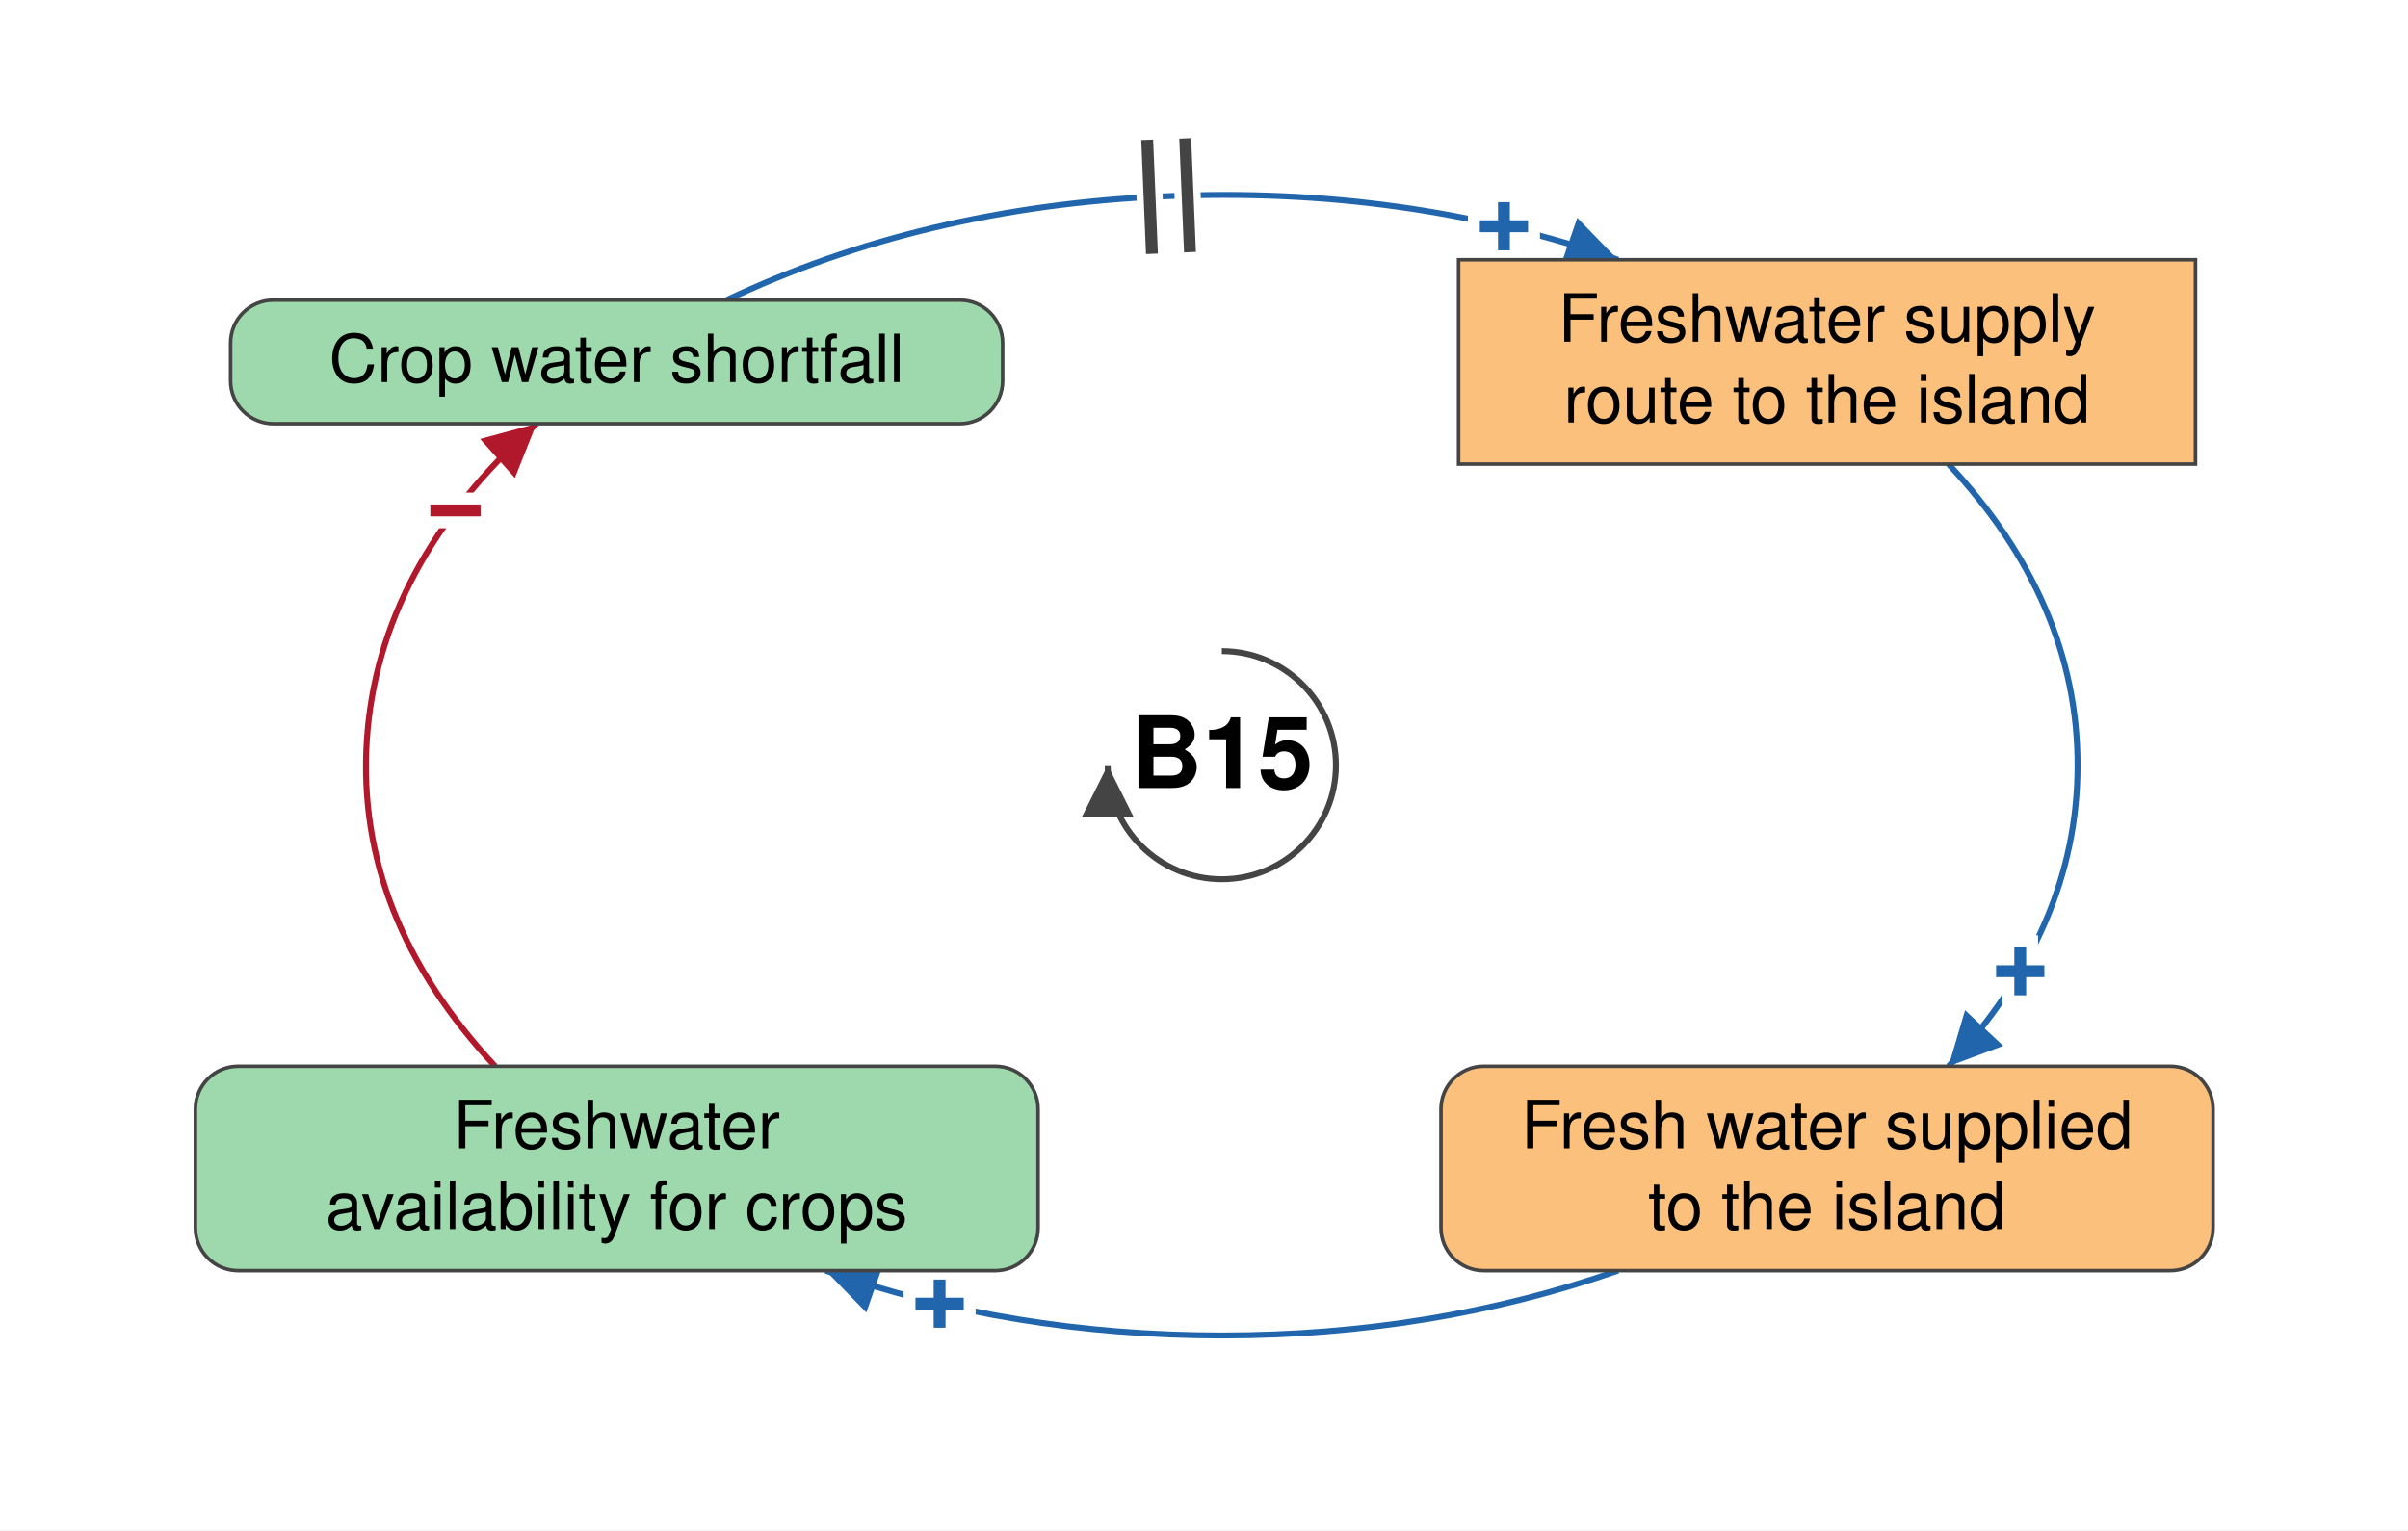
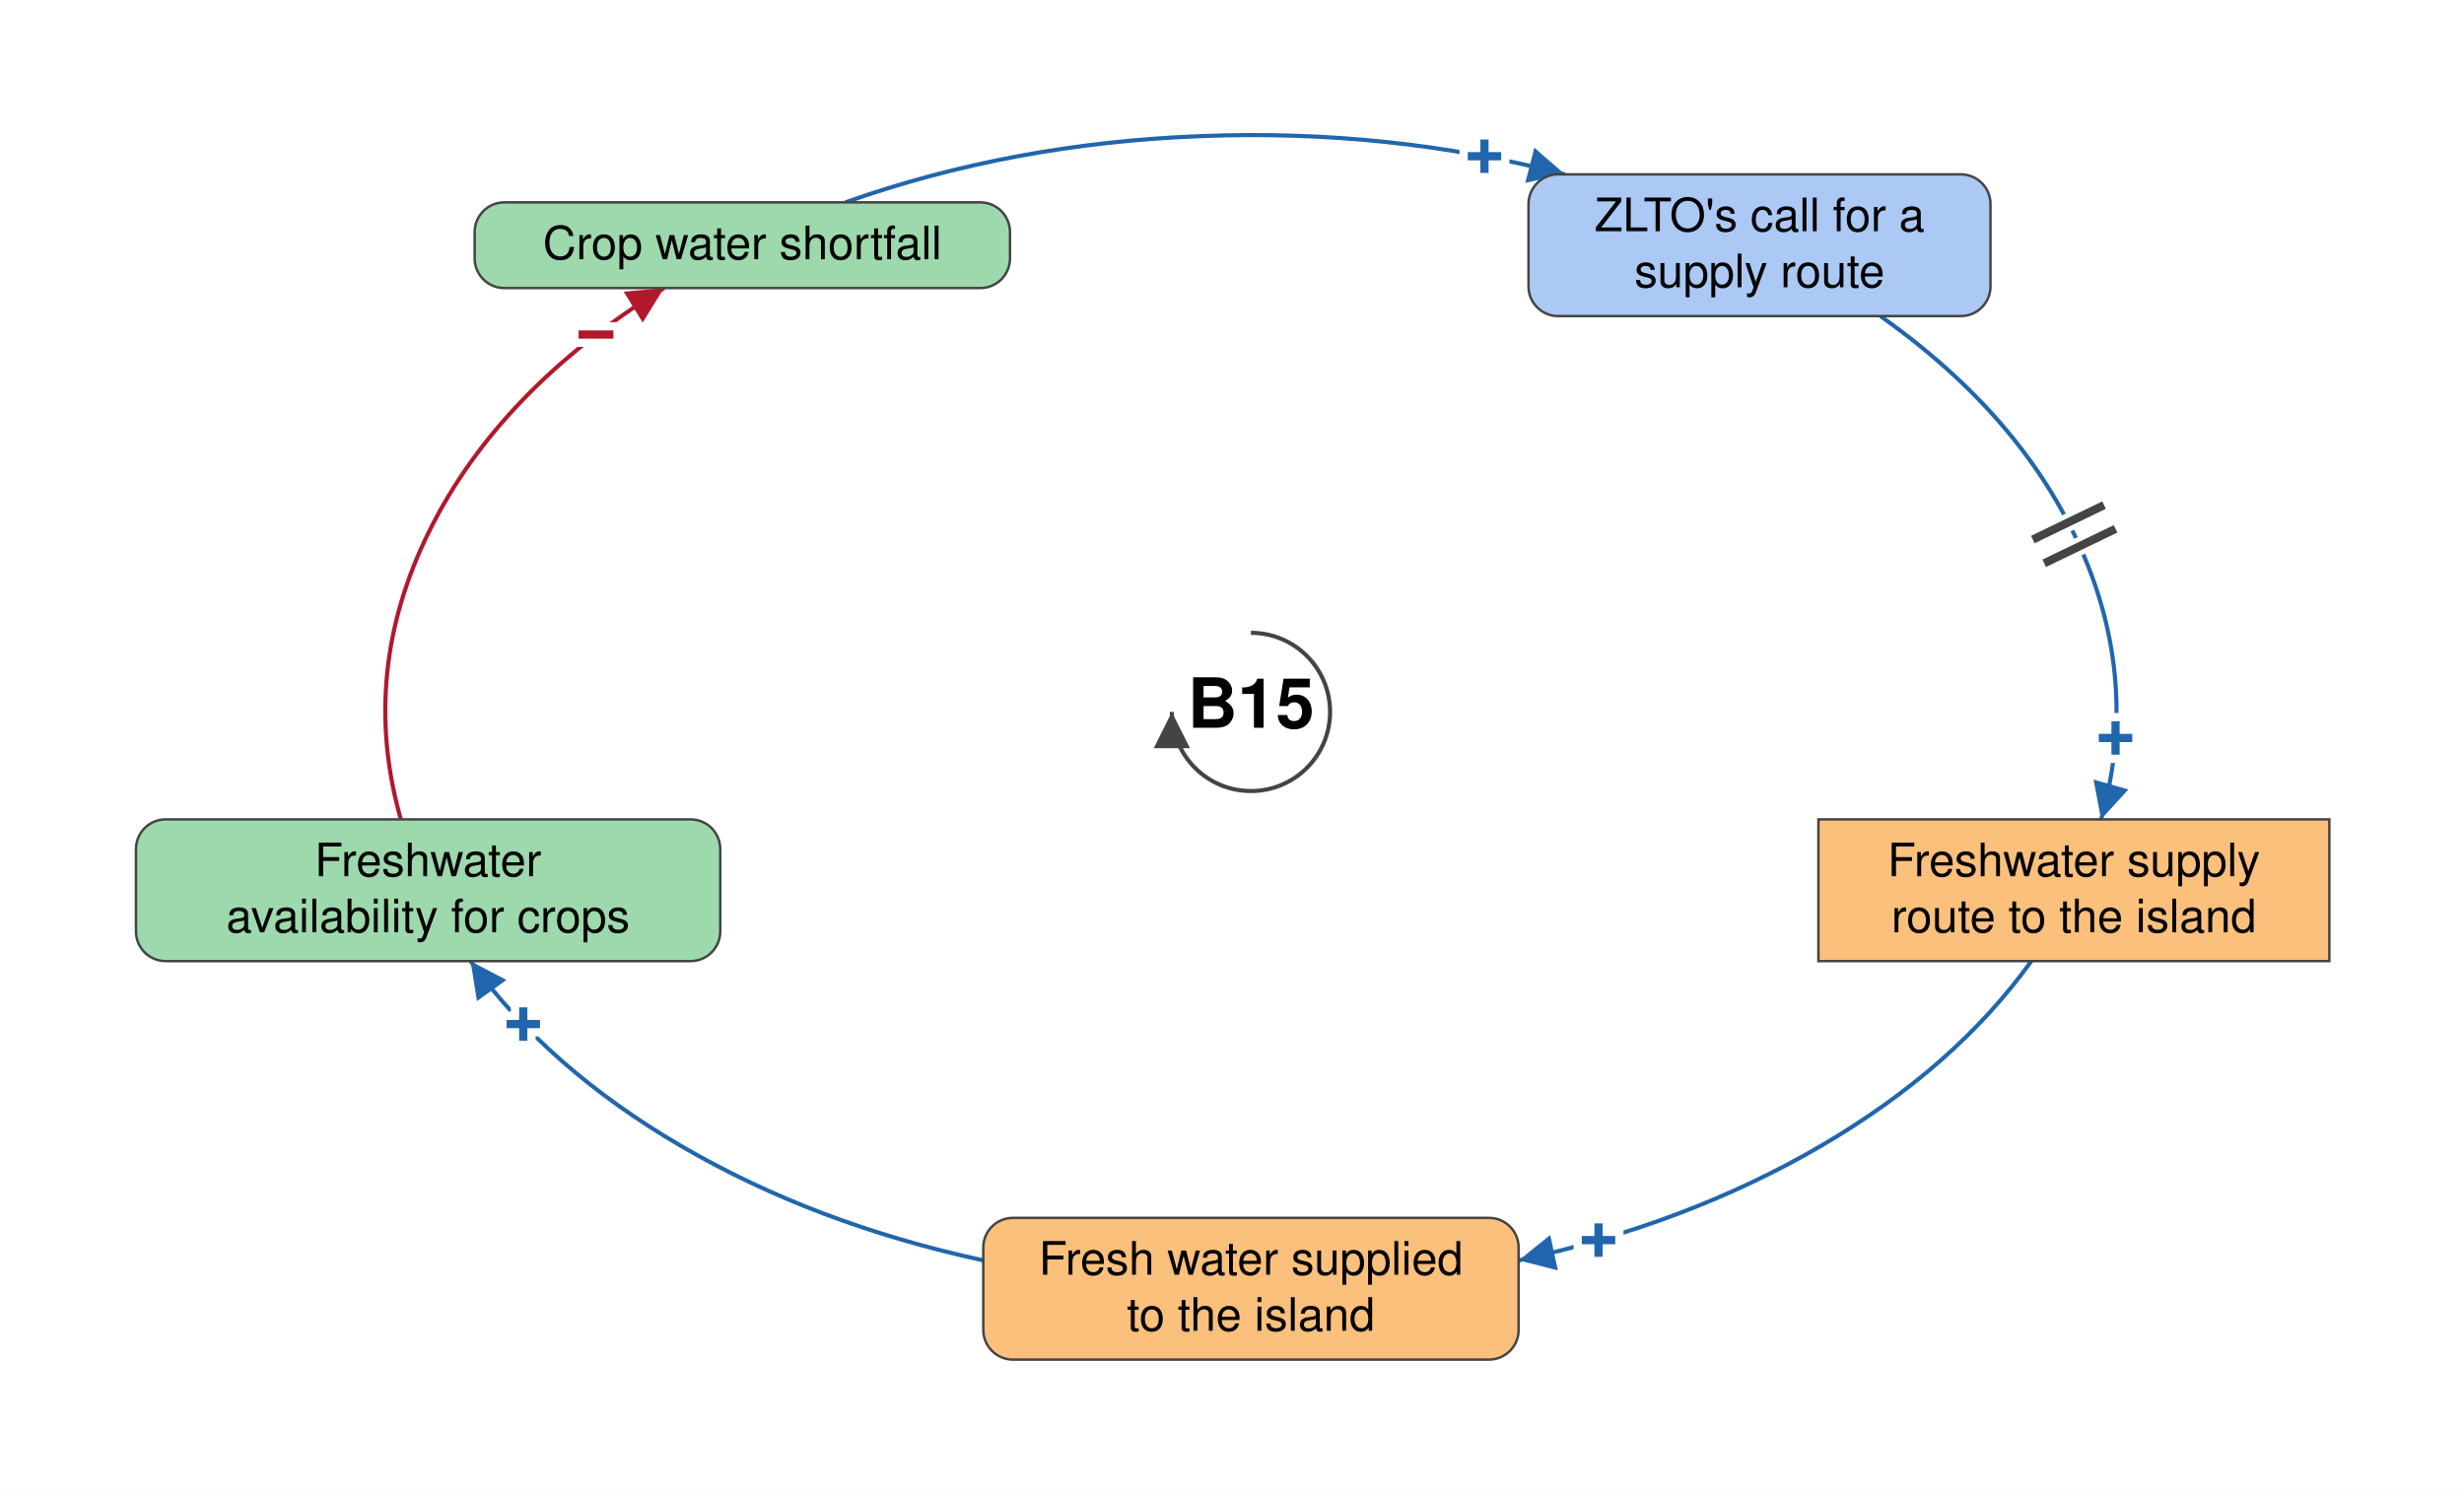
- <svg xmlns="http://www.w3.org/2000/svg" viewBox="-514 -322 1013 644" font-family="Helvetica Neue, Helvetica, Arial, sans-serif" font-size="28" fill="black">
+ <svg xmlns="http://www.w3.org/2000/svg" viewBox="-759 -432 1495 907" font-family="Helvetica Neue, Helvetica, Arial, sans-serif" font-size="28" fill="black">
  <defs>
    <marker id="arrow-plus" viewBox="0 0 10 10" refX="10" refY="5" markerWidth="22" markerHeight="22" markerUnits="userSpaceOnUse" orient="auto">
      <path d="M 0 0 L 10 5 L 0 10 z" fill="#2166AC" />
    </marker>
    <marker id="arrow-minus" viewBox="0 0 10 10" refX="10" refY="5" markerWidth="22" markerHeight="22" markerUnits="userSpaceOnUse" orient="auto">
      <path d="M 0 0 L 10 5 L 0 10 z" fill="#B2182B" />
    </marker>
    <marker id="arrow-grey" viewBox="0 0 10 10" refX="10" refY="5" markerWidth="22" markerHeight="22" markerUnits="userSpaceOnUse" orient="auto">
      <path d="M 0 0 L 10 5 L 0 10 z" fill="#444444" />
    </marker>
  </defs>
-   <rect x="-514" y="-322" width="1013" height="644" fill="white" />
+   <rect x="-759" y="-432" width="1495" height="907" fill="white" />
  <g class="links">
    <g class="link" data-from="external-freshwater-supply" data-to="freshwater-availability-for-crops" data-sign="+" data-delay="false" data-curvature="-0.14">
-       <path class="link-path" d="M 166.7 212.7 Q 88.4 240.0 -0.0 240.0 Q -88.4 240.0 -166.7 212.7" fill="none" stroke="#2166AC" stroke-width="2.5" marker-end="url(#arrow-plus)" />
-       <text class="sign" x="-118.7" y="226.7" text-anchor="middle" dominant-baseline="central" font-size="42" font-weight="bold" fill="#2166AC" stroke="white" stroke-width="10" paint-order="stroke">+</text>
+       <path class="link-path" d="M -162.4 332.8 Q -264.9 310.6 -345.9 263.3 Q -427.0 215.9 -473.5 151.2" fill="none" stroke="#2166AC" stroke-width="2.5" marker-end="url(#arrow-plus)" />
+       <text class="sign" x="-441.5" y="189.5" text-anchor="middle" dominant-baseline="central" font-size="42" font-weight="bold" fill="#2166AC" stroke="white" stroke-width="10" paint-order="stroke">+</text>
    </g>
    <g class="link" data-from="freshwater-availability-for-crops" data-to="crop-water-shortfall" data-sign="-" data-delay="false" data-curvature="-0.32">
-       <path class="link-path" d="M -305.7 126.7 Q -364.4 63.8 -359.7 -10.3 Q -354.9 -84.3 -288.3 -143.7" fill="none" stroke="#B2182B" stroke-width="2.5" marker-end="url(#arrow-minus)" />
-       <text class="sign" x="-322.4" y="-107.1" text-anchor="middle" dominant-baseline="central" font-size="42" font-weight="bold" fill="#B2182B" stroke="white" stroke-width="10" paint-order="stroke">−</text>
+       <path class="link-path" d="M -515.8 65.2 Q -541.1 -23.8 -498.5 -109.8 Q -455.9 -195.7 -356.1 -257.2" fill="none" stroke="#B2182B" stroke-width="2.5" marker-end="url(#arrow-minus)" />
+       <text class="sign" x="-397.4" y="-228.9" text-anchor="middle" dominant-baseline="central" font-size="42" font-weight="bold" fill="#B2182B" stroke="white" stroke-width="10" paint-order="stroke">−</text>
    </g>
    <g class="link" data-from="freshwater-supply-route" data-to="external-freshwater-supply" data-sign="+" data-delay="false" data-curvature="0.14">
-       <path class="link-path" d="M 305.7 -126.7 Q 360.0 -68.5 360.0 0.0 Q 360.0 68.5 305.7 126.7" fill="none" stroke="#2166AC" stroke-width="2.5" marker-end="url(#arrow-plus)" />
-       <text class="sign" x="335.9" y="86.8" text-anchor="middle" dominant-baseline="central" font-size="42" font-weight="bold" fill="#2166AC" stroke="white" stroke-width="10" paint-order="stroke">+</text>
+       <path class="link-path" d="M 473.5 151.2 Q 427.0 215.9 345.9 263.3 Q 264.9 310.6 162.4 332.8" fill="none" stroke="#2166AC" stroke-width="2.5" marker-end="url(#arrow-plus)" />
+       <text class="sign" x="210.9" y="320.6" text-anchor="middle" dominant-baseline="central" font-size="42" font-weight="bold" fill="#2166AC" stroke="white" stroke-width="10" paint-order="stroke">+</text>
    </g>
-     <g class="link" data-from="crop-water-shortfall" data-to="freshwater-supply-route" data-sign="+" data-delay="true" data-curvature="0.32">
-       <path class="link-path" d="M -208.4 -195.7 Q -125.6 -234.9 -24.4 -239.4 Q 76.8 -244.0 166.7 -212.7" fill="none" stroke="#2166AC" stroke-width="2.5" marker-end="url(#arrow-plus)" />
-       <text class="sign" x="118.7" y="-226.7" text-anchor="middle" dominant-baseline="central" font-size="42" font-weight="bold" fill="#2166AC" stroke="white" stroke-width="10" paint-order="stroke">+</text>
-       <path class="delay-cut" d="M -31.4 -263.2 L -29.4 -215.2 M -15.4 -263.8 L -13.4 -215.9" stroke="white" stroke-width="11" fill="none" />
-       <path class="delay" d="M -31.4 -263.2 L -29.4 -215.2 M -15.4 -263.8 L -13.4 -215.9" stroke="#444444" stroke-width="5" fill="none" />
+     <g class="link" data-from="crop-water-shortfall" data-to="zlto-call-for-supply-route" data-sign="+" data-delay="false" data-curvature="0.2">
+       <path class="link-path" d="M -246.1 -309.2 Q -145.0 -345.0 -30.6 -349.4 Q 83.7 -353.9 190.5 -326.2" fill="none" stroke="#2166AC" stroke-width="2.5" marker-end="url(#arrow-plus)" />
+       <text class="sign" x="141.7" y="-337.1" text-anchor="middle" dominant-baseline="central" font-size="42" font-weight="bold" fill="#2166AC" stroke="white" stroke-width="10" paint-order="stroke">+</text>
+     </g>
+     <g class="link" data-from="zlto-call-for-supply-route" data-to="freshwater-supply-route" data-sign="+" data-delay="true" data-curvature="0.32">
+       <path class="link-path" d="M 381.9 -240.2 Q 468.5 -179.0 503.9 -98.2 Q 539.3 -17.5 515.8 65.2" fill="none" stroke="#2166AC" stroke-width="2.5" marker-end="url(#arrow-plus)" />
+       <text class="sign" x="524.6" y="15.9" text-anchor="middle" dominant-baseline="central" font-size="42" font-weight="bold" fill="#2166AC" stroke="white" stroke-width="10" paint-order="stroke">+</text>
+       <path class="delay-cut" d="M 517.6 -125.5 L 474.4 -104.6 M 524.6 -111.1 L 481.3 -90.2" stroke="white" stroke-width="11" fill="none" />
+       <path class="delay" d="M 517.6 -125.5 L 474.4 -104.6 M 524.6 -111.1 L 481.3 -90.2" stroke="#444444" stroke-width="5" fill="none" />
    </g>
  </g>
  <g class="elements">
    <g class="element" data-id="crop-water-shortfall" data-domain="Ecological" data-type="Auxiliary" data-adaptive="false">
-       <rect x="-417.0" y="-195.7" width="324.8" height="52.0" rx="18" fill="#9DD9AC" stroke="#444444" stroke-width="1.5" />
-       <text x="-254.6" y="-161.2" text-anchor="middle">Crop water shortfall</text>
+       <rect x="-471.0" y="-309.2" width="324.8" height="52.0" rx="18" fill="#9DD9AC" stroke="#444444" stroke-width="1.5" />
+       <text x="-308.6" y="-274.7" text-anchor="middle">Crop water shortfall</text>
+     </g>
+     <g class="element" data-id="zlto-call-for-supply-route" data-domain="Social" data-type="Auxiliary" data-adaptive="false">
+       <rect x="168.4" y="-326.2" width="280.3" height="86.0" rx="18" fill="#ABC9F4" stroke="#444444" stroke-width="1.5" />
+       <text x="308.6" y="-291.7" text-anchor="middle">ZLTO's call for a</text>
+       <text x="308.6" y="-257.7" text-anchor="middle">supply route</text>
    </g>
    <g class="element" data-id="freshwater-supply-route" data-domain="Technological" data-type="Stock" data-adaptive="false">
-       <rect x="99.6" y="-212.7" width="310.0" height="86.0" rx="0" fill="#FBC07C" stroke="#444444" stroke-width="1.5" />
-       <text x="254.6" y="-178.2" text-anchor="middle">Freshwater supply</text>
-       <text x="254.6" y="-144.2" text-anchor="middle">route to the island</text>
+       <rect x="344.3" y="65.2" width="310.0" height="86.0" rx="0" fill="#FBC07C" stroke="#444444" stroke-width="1.5" />
+       <text x="499.3" y="99.7" text-anchor="middle">Freshwater supply</text>
+       <text x="499.3" y="133.7" text-anchor="middle">route to the island</text>
    </g>
    <g class="element" data-id="external-freshwater-supply" data-domain="Technological" data-type="Auxiliary" data-adaptive="false">
-       <rect x="92.2" y="126.7" width="324.8" height="86.0" rx="18" fill="#FBC07C" stroke="#444444" stroke-width="1.5" />
-       <text x="254.6" y="161.2" text-anchor="middle">Fresh water supplied</text>
-       <text x="254.6" y="195.2" text-anchor="middle">to the island</text>
+       <rect x="-162.4" y="307.0" width="324.8" height="86.0" rx="18" fill="#FBC07C" stroke="#444444" stroke-width="1.5" />
+       <text x="0.0" y="341.5" text-anchor="middle">Fresh water supplied</text>
+       <text x="0.0" y="375.5" text-anchor="middle">to the island</text>
    </g>
    <g class="element" data-id="freshwater-availability-for-crops" data-domain="Ecological" data-type="Auxiliary" data-adaptive="false">
-       <rect x="-431.8" y="126.7" width="354.5" height="86.0" rx="18" fill="#9DD9AC" stroke="#444444" stroke-width="1.5" />
-       <text x="-254.6" y="161.2" text-anchor="middle">Freshwater</text>
-       <text x="-254.6" y="195.2" text-anchor="middle">availability for crops</text>
+       <rect x="-676.5" y="65.2" width="354.5" height="86.0" rx="18" fill="#9DD9AC" stroke="#444444" stroke-width="1.5" />
+       <text x="-499.3" y="99.7" text-anchor="middle">Freshwater</text>
+       <text x="-499.3" y="133.7" text-anchor="middle">availability for crops</text>
    </g>
  </g>
  <g class="loop" data-id="B15">
    <path d="M 0.0 -48.0 A 48 48 0 1 1 -48.0 0.0" fill="none" stroke="#444444" stroke-width="2.5" marker-end="url(#arrow-grey)" />
    <text class="loop-id" x="0.0" y="0.0" text-anchor="middle" dominant-baseline="central" font-size="42" font-weight="bold">B15</text>
  </g>
</svg>
